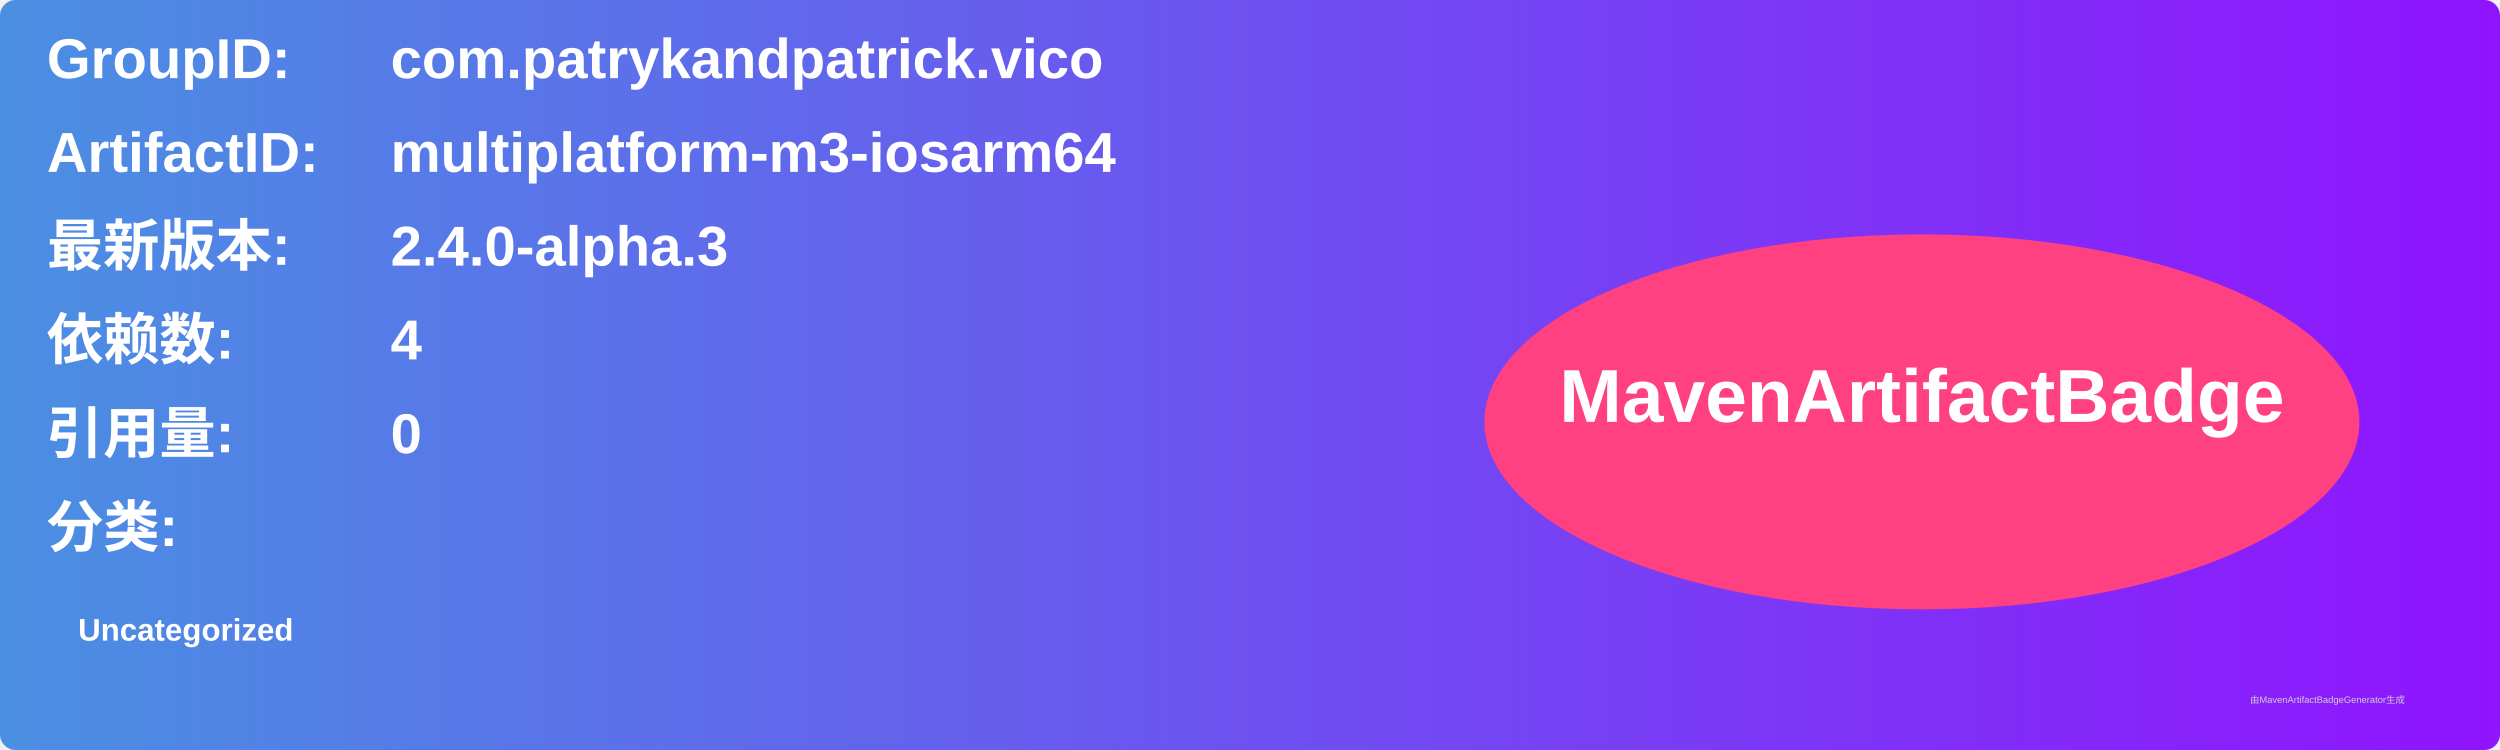
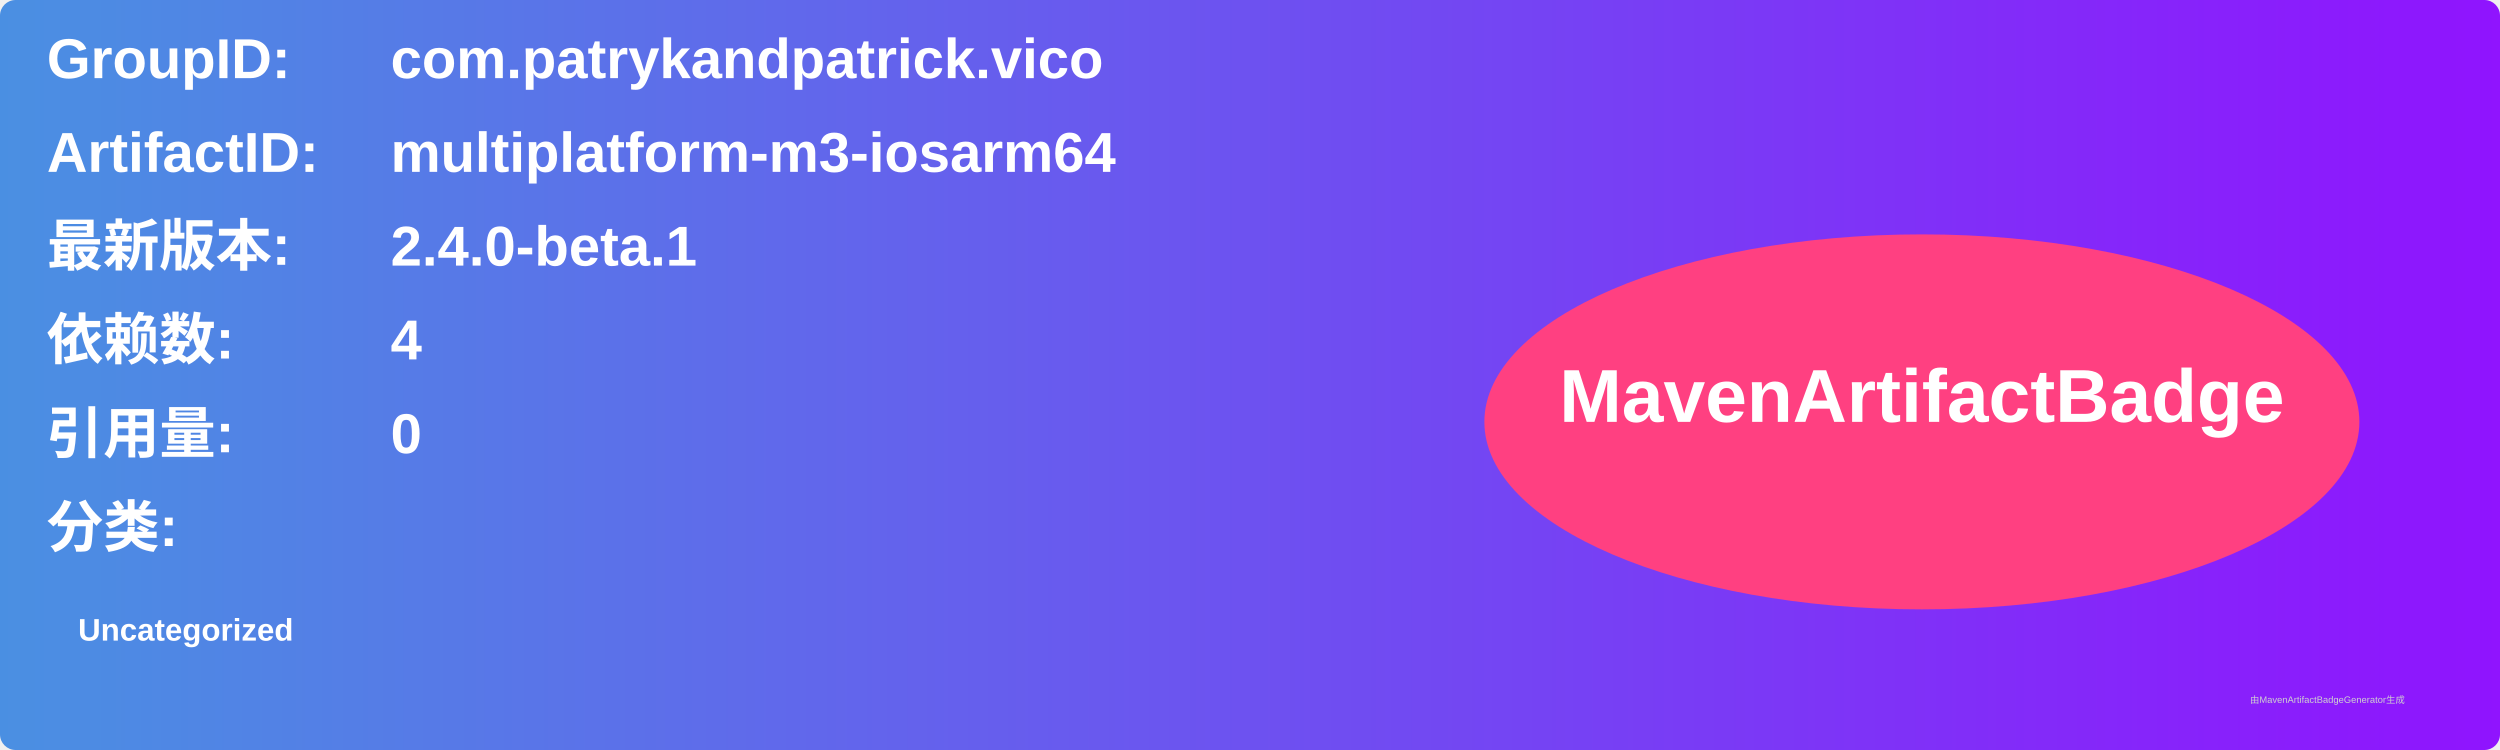
<svg xmlns="http://www.w3.org/2000/svg" width="800" height="240" viewBox="0 0 800 240">
  <linearGradient id="grad" x1="0%" y1="0%" x2="100%" y2="0%">
    <stop offset="0%" stop-color="#4a90e2" />
    <stop offset="100%" stop-color="#9013fe" />
  </linearGradient>
  <rect width="100%" height="100%" rx="5" ry="5" fill="url(#grad)" />
  <g transform="translate(15, 15)">
    <text x="0" y="10" font-family="Arial" font-size="18" fill="white" font-weight="bold" width="260">GroupID:</text>
    <text x="110" y="10" font-family="Arial" font-size="18" fill="white" font-weight="bold" width="460">com.patrykandpatrick.vico</text>
    <text x="0" y="40" font-family="Arial" font-size="18" fill="white" font-weight="bold" width="260">ArtifactID:</text>
    <text x="110" y="40" font-family="Arial" font-size="18" fill="white" font-weight="bold" width="460">multiplatform-m3-iosarm64</text>
    <text x="0" y="70" font-family="Arial" font-size="18" fill="white" font-weight="bold">最新版本:</text>
    <text x="110" y="70" font-family="Arial" font-size="18" fill="white" font-weight="bold">
-       <tspan font-weight="bold">2.4.0-alpha.3</tspan>
+       <tspan font-weight="bold">2.4.0-beta.1</tspan>
    </text>
    <text x="0" y="100" font-family="Arial" font-size="18" fill="white" font-weight="bold">依赖数: </text>
    <text x="110" y="100" font-family="Arial" font-size="18" fill="white">
      <tspan font-weight="bold">4</tspan>
    </text>
    <text x="0" y="130" font-family="Arial" font-size="18" fill="white" font-weight="bold">引用量: </text>
    <text x="110" y="130" font-family="Arial" font-size="18" fill="white">
      <tspan font-weight="bold">0</tspan>
    </text>
    <text x="0" y="160" font-family="Arial" font-size="18" fill="white" font-weight="bold">分类:</text>
    <text x="10" y="190" font-family="Arial" font-size="10" fill="white">
      <tspan font-weight="bold">Uncategorized</tspan>
    </text>
    <ellipse cx="600" cy="120" rx="140" ry="60" fill="#ff4081" />
    <text x="600" y="120" text-anchor="middle" font-family="Arial" font-size="24" fill="white" font-weight="bold">MavenArtifactBadge</text>
  </g>
  <text x="720" y="225" font-family="Arial" font-size="3" fill="#d0d0d0">由MavenArtifactBadgeGenerator生成</text>
</svg>
